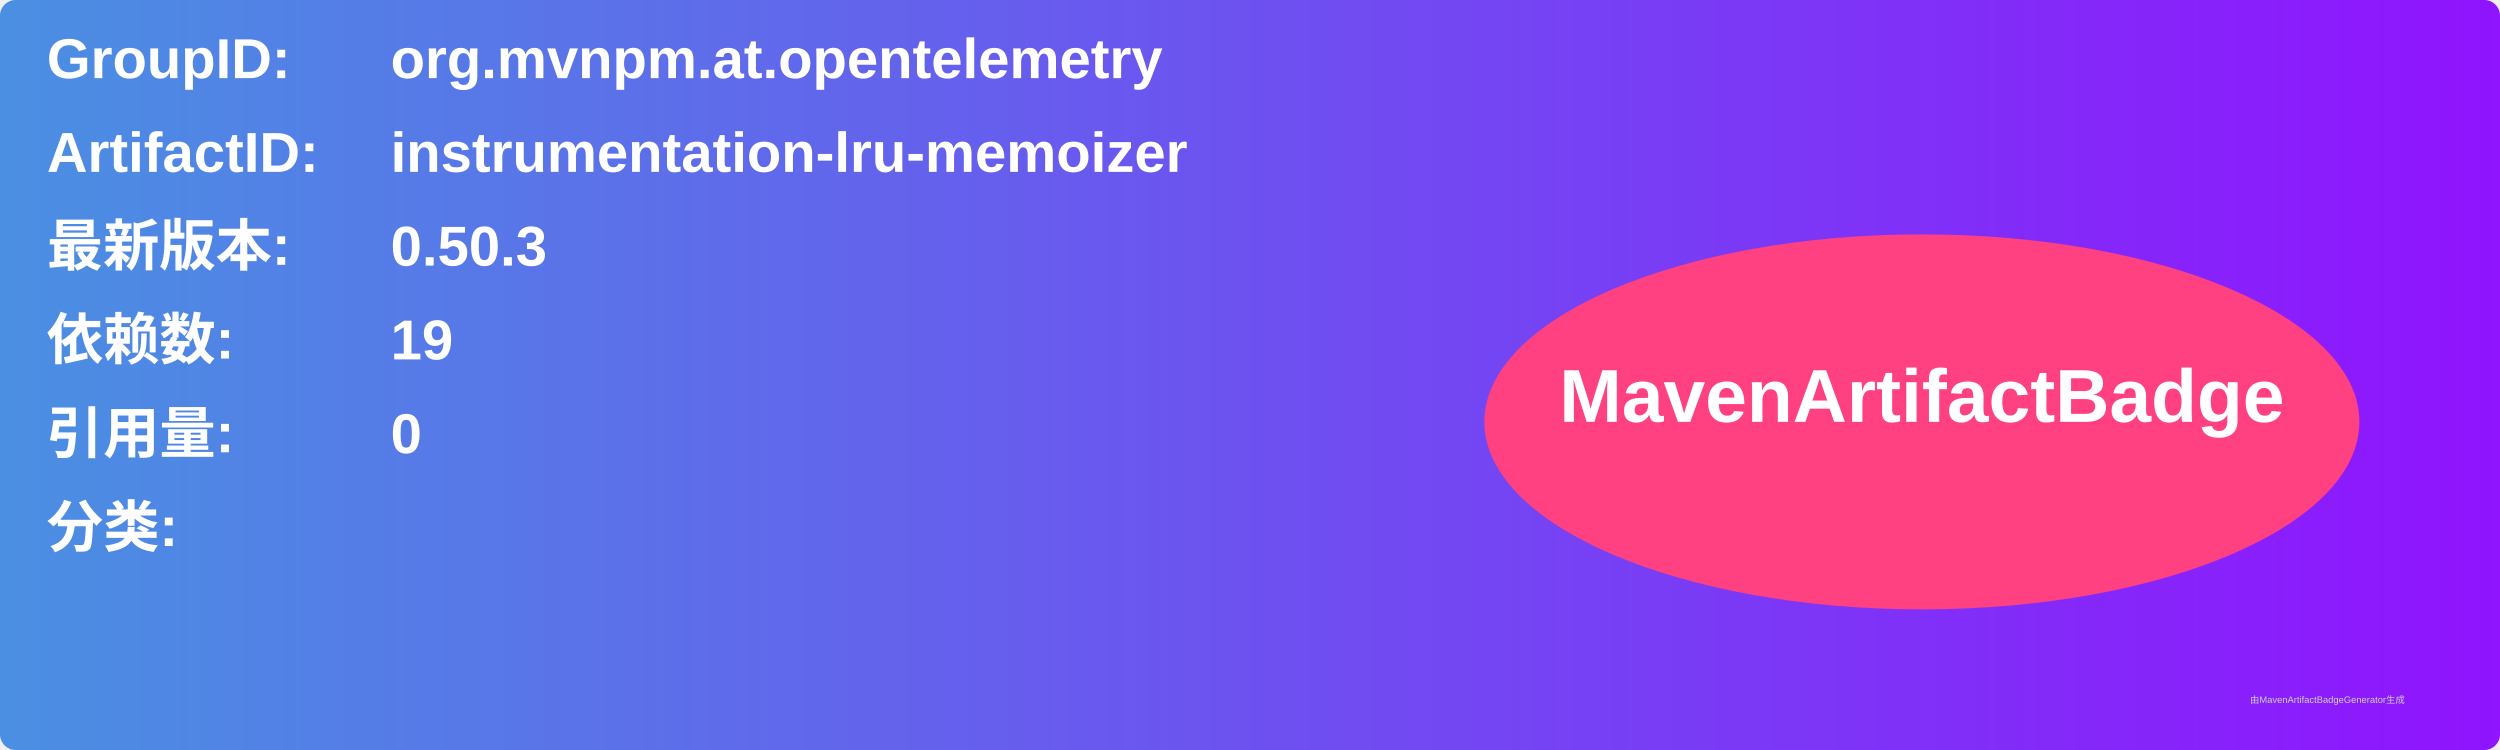
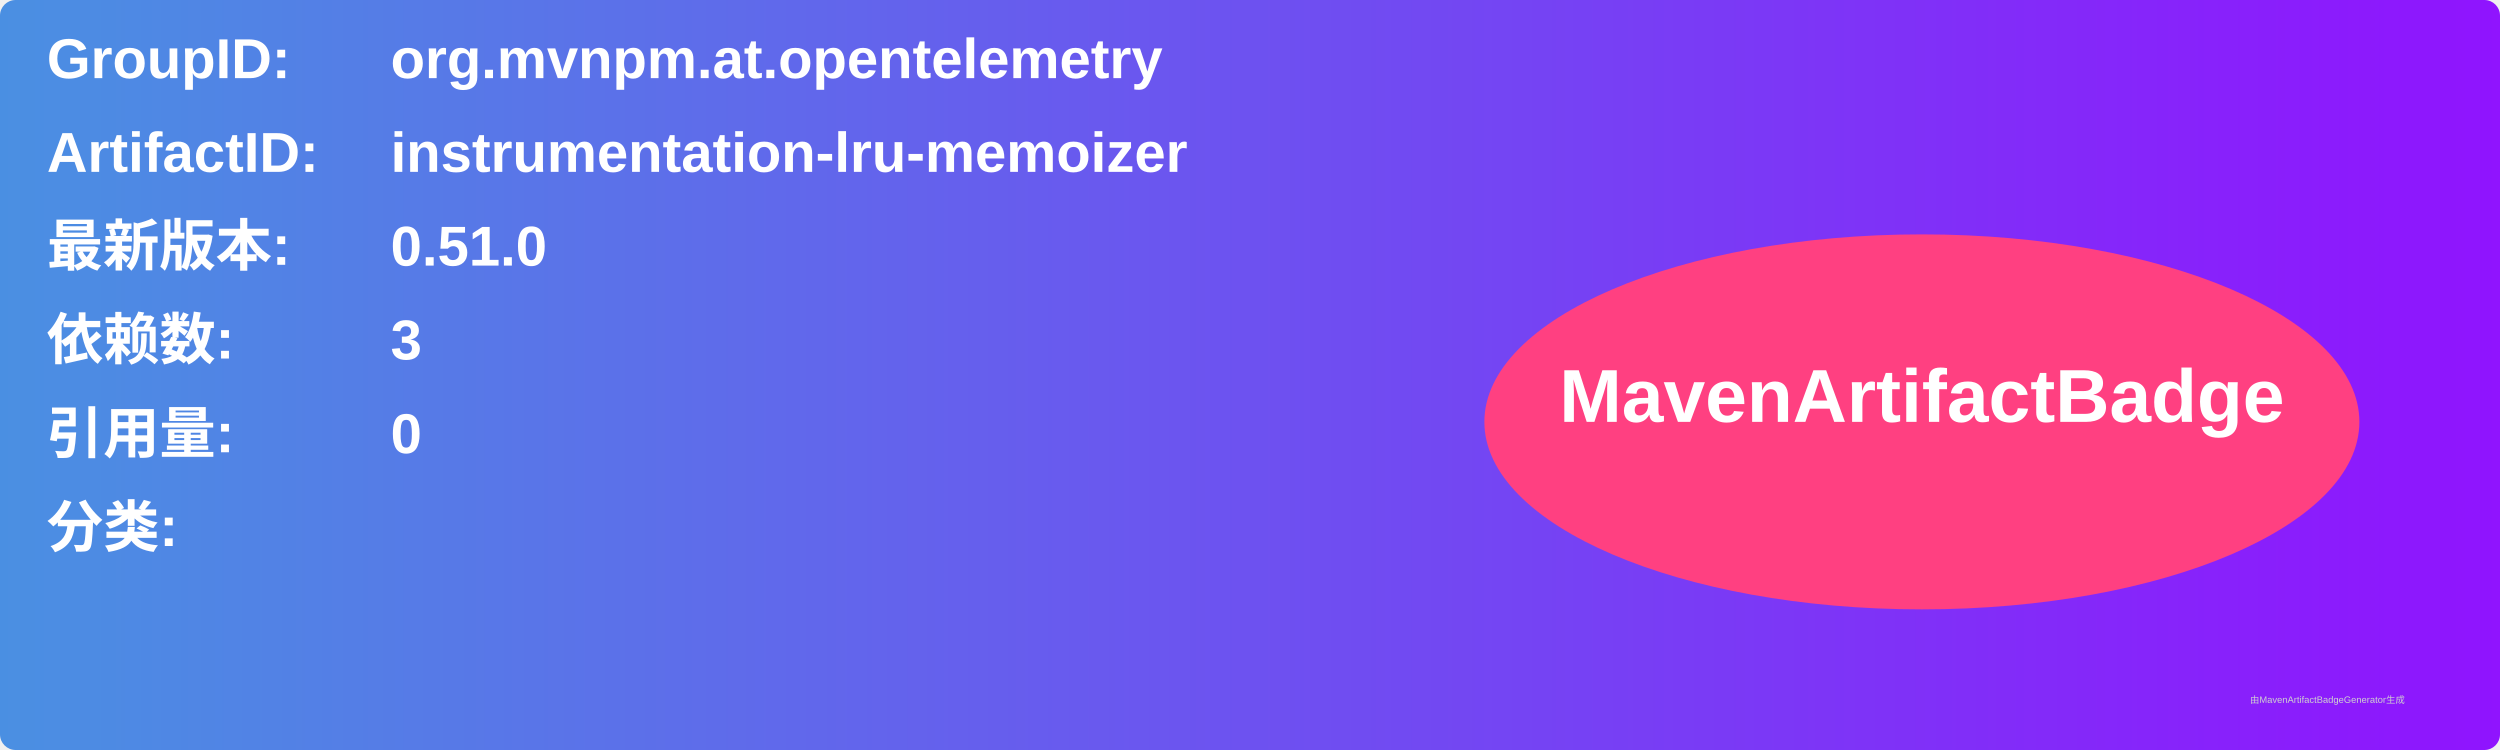
<svg xmlns="http://www.w3.org/2000/svg" width="800" height="240" viewBox="0 0 800 240">
  <linearGradient id="grad" x1="0%" y1="0%" x2="100%" y2="0%">
    <stop offset="0%" stop-color="#4a90e2" />
    <stop offset="100%" stop-color="#9013fe" />
  </linearGradient>
  <rect width="100%" height="100%" rx="5" ry="5" fill="url(#grad)" />
  <g transform="translate(15, 15)">
    <text x="0" y="10" font-family="Arial" font-size="18" fill="white" font-weight="bold" width="260">GroupID:</text>
    <text x="110" y="10" font-family="Arial" font-size="18" fill="white" font-weight="bold" width="460">org.mvnpm.at.opentelemetry</text>
    <text x="0" y="40" font-family="Arial" font-size="18" fill="white" font-weight="bold" width="260">ArtifactID:</text>
    <text x="110" y="40" font-family="Arial" font-size="18" fill="white" font-weight="bold" width="460">instrumentation-lru-memoizer</text>
    <text x="0" y="70" font-family="Arial" font-size="18" fill="white" font-weight="bold">最新版本:</text>
    <text x="110" y="70" font-family="Arial" font-size="18" fill="white" font-weight="bold">
-       <tspan font-weight="bold">0.50.3</tspan>
+       <tspan font-weight="bold">0.51.0</tspan>
    </text>
    <text x="0" y="100" font-family="Arial" font-size="18" fill="white" font-weight="bold">依赖数: </text>
    <text x="110" y="100" font-family="Arial" font-size="18" fill="white">
-       <tspan font-weight="bold">19</tspan>
+       <tspan font-weight="bold">3</tspan>
    </text>
    <text x="0" y="130" font-family="Arial" font-size="18" fill="white" font-weight="bold">引用量: </text>
    <text x="110" y="130" font-family="Arial" font-size="18" fill="white">
      <tspan font-weight="bold">0</tspan>
    </text>
    <text x="0" y="160" font-family="Arial" font-size="18" fill="white" font-weight="bold">分类:</text>
    <text x="10" y="190" font-family="Arial" font-size="10" fill="white">
      <tspan font-weight="bold" />
    </text>
    <ellipse cx="600" cy="120" rx="140" ry="60" fill="#ff4081" />
    <text x="600" y="120" text-anchor="middle" font-family="Arial" font-size="24" fill="white" font-weight="bold">MavenArtifactBadge</text>
  </g>
  <text x="720" y="225" font-family="Arial" font-size="3" fill="#d0d0d0">由MavenArtifactBadgeGenerator生成</text>
</svg>
